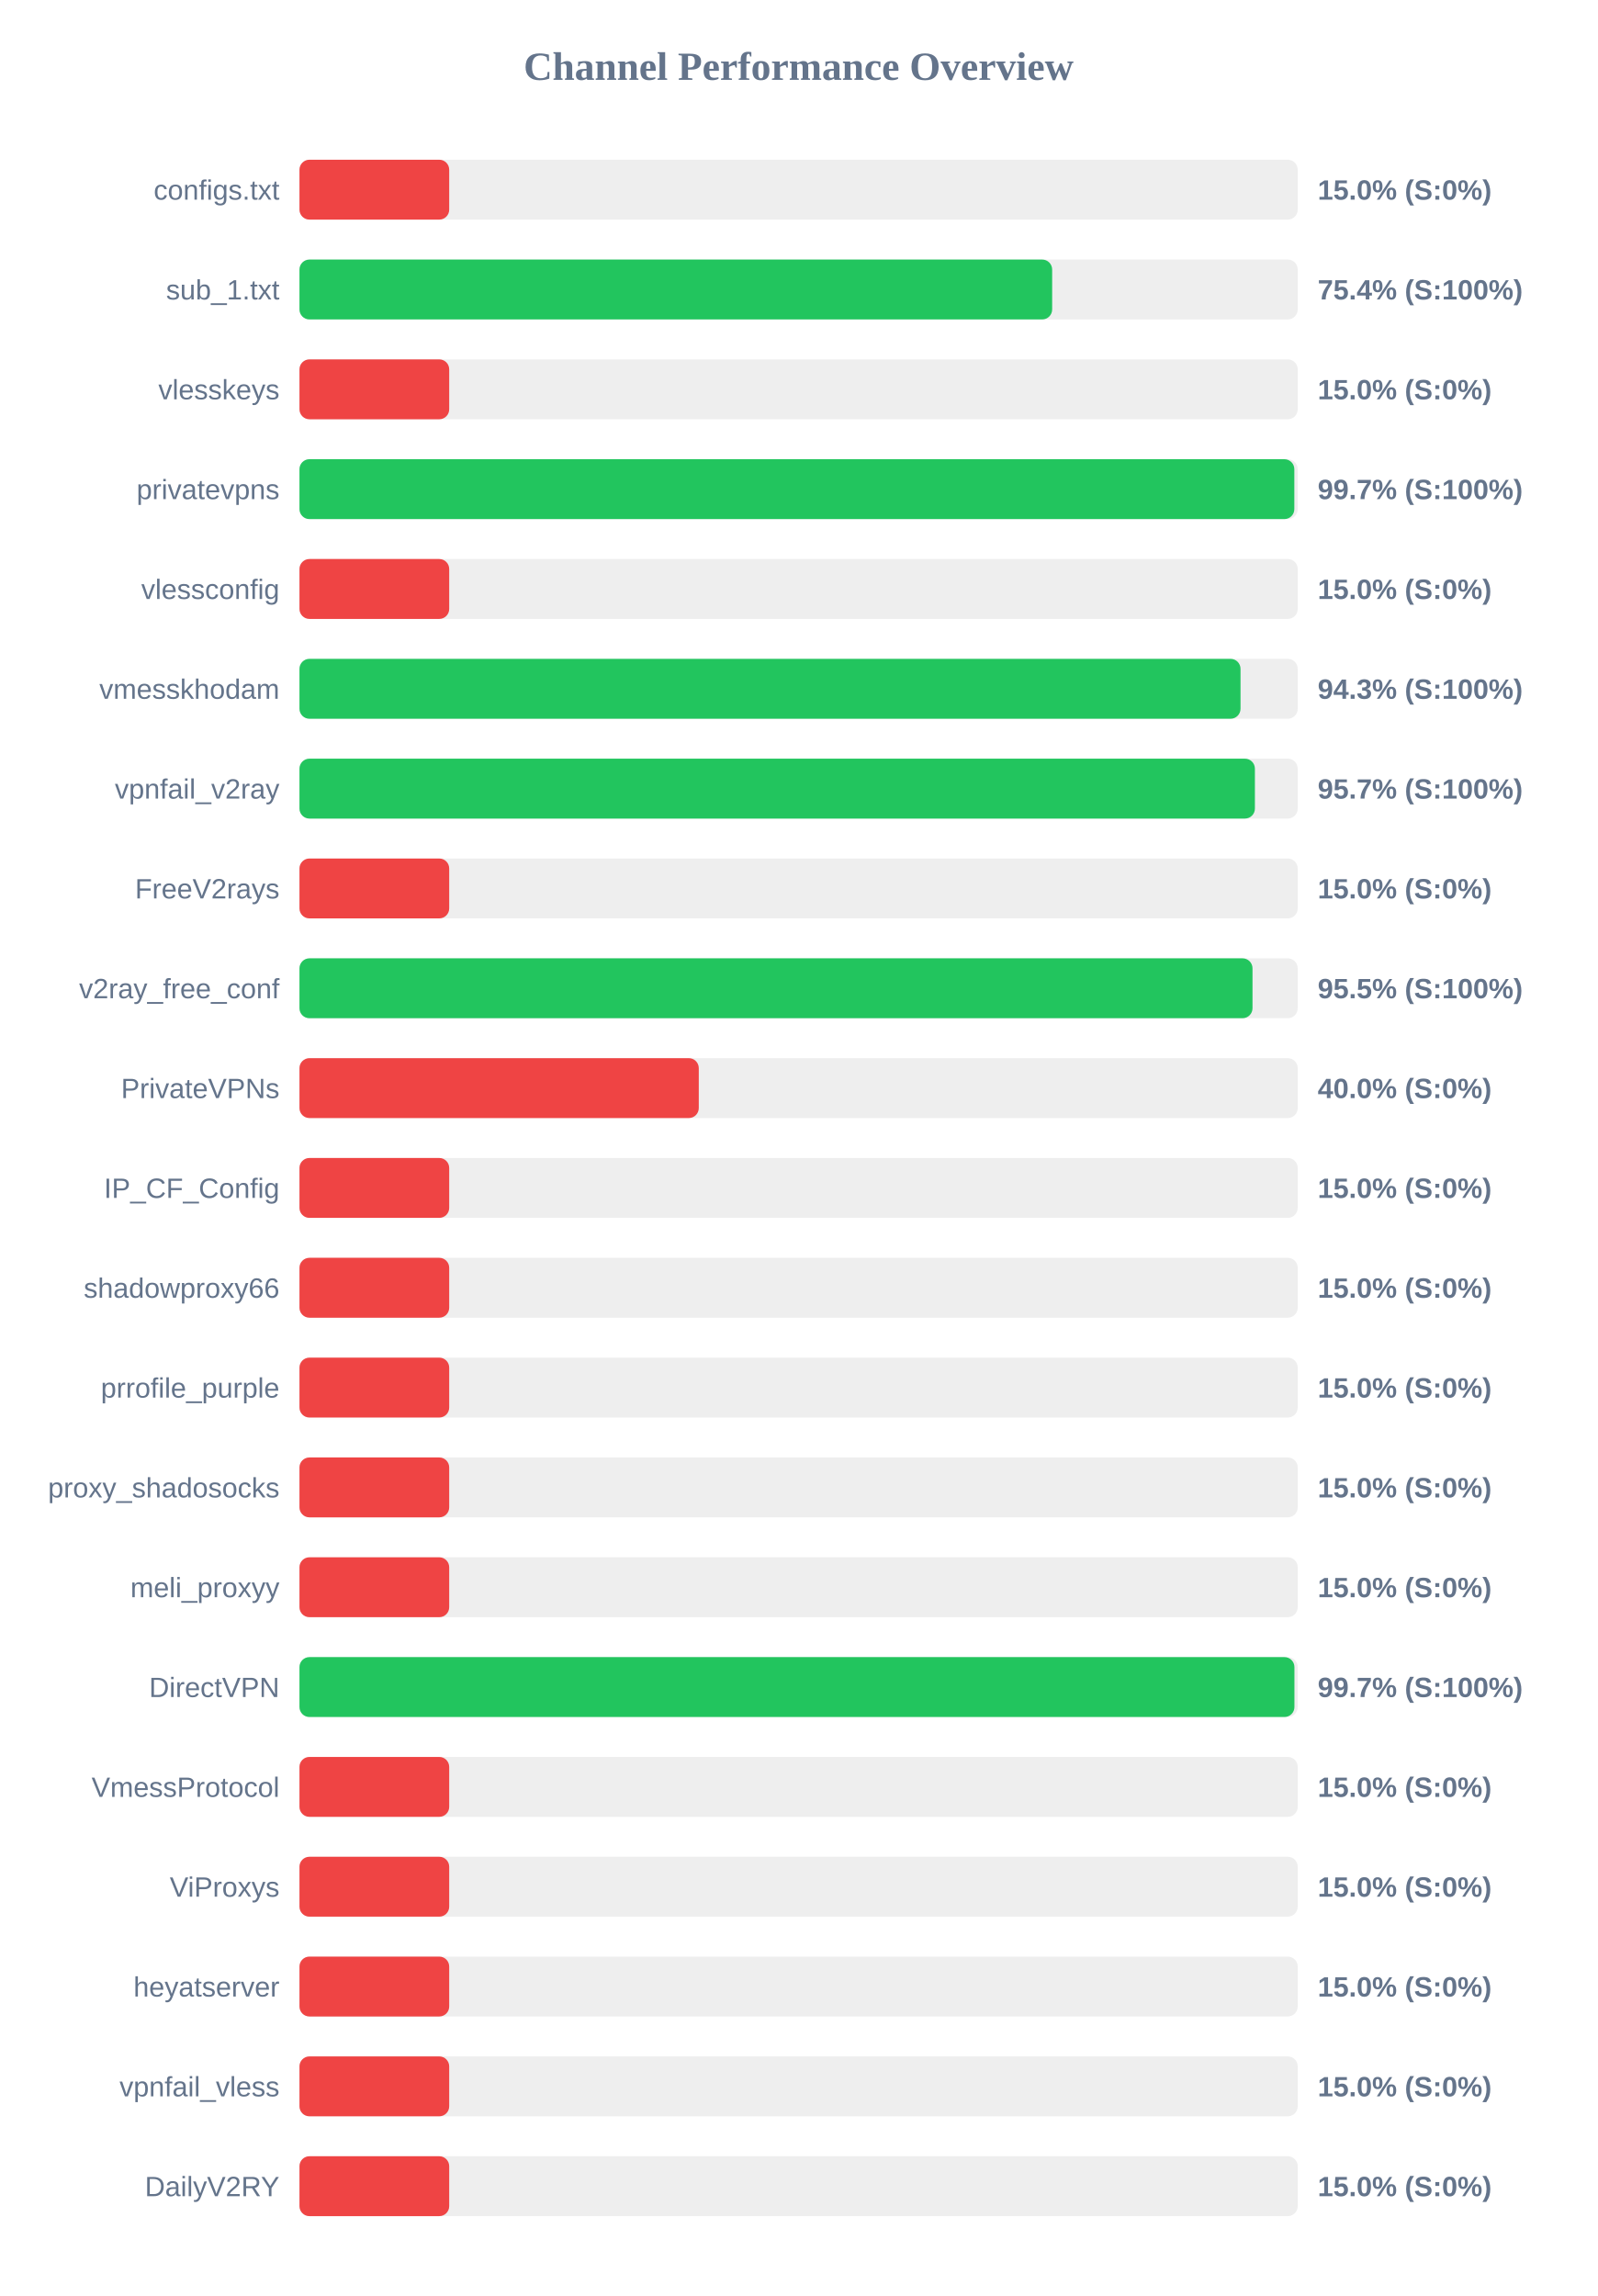
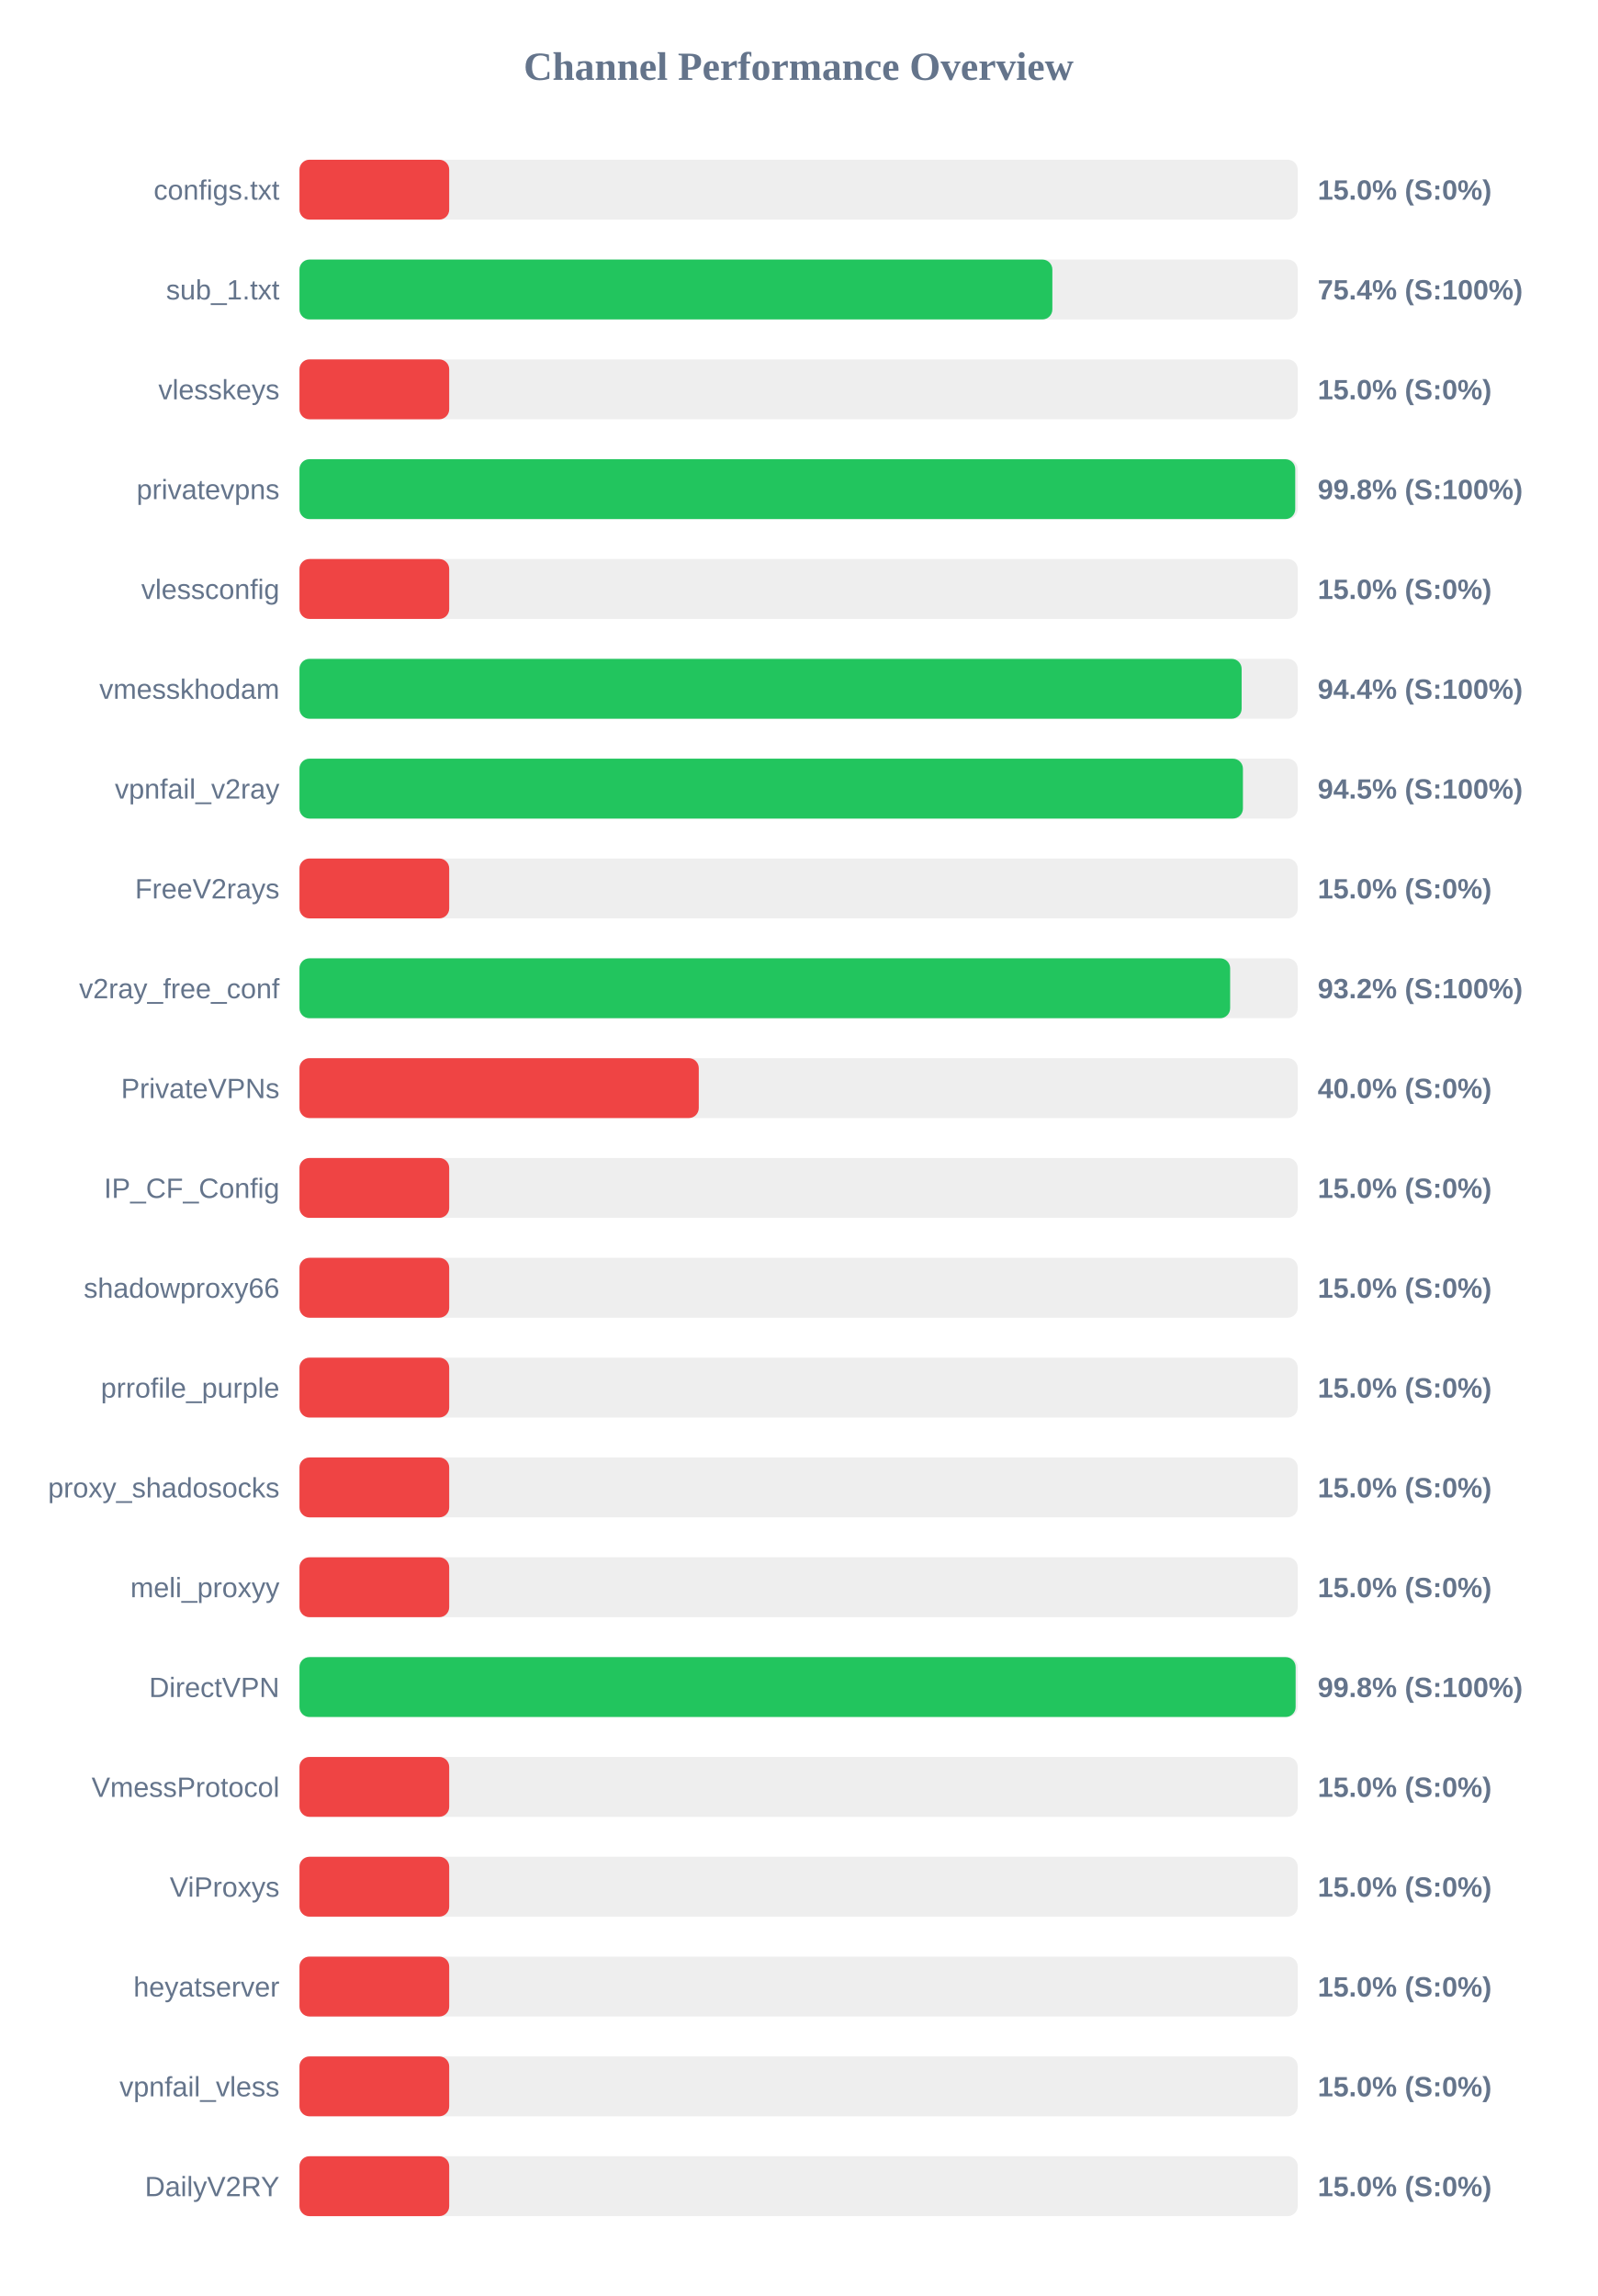
<svg xmlns="http://www.w3.org/2000/svg" width="800" height="1150" version="1.1">
  <style>
        .row { font: 14px Arial; fill: #64748b; }
        .score { font: bold 14px Arial; fill: #64748b; }
    </style>
  <text x="400" y="40" text-anchor="middle" font-size="20px" font-weight="bold" fill="#64748b">Channel Performance Overview</text>
  <rect x="150" y="80" width="500" height="30" fill="#eee" rx="5" />
  <rect x="150" y="80" width="75.0" height="30" fill="#ef4444" rx="5" />
  <text x="140" y="100" text-anchor="end" class="row">configs.txt</text>
  <text x="660" y="100" text-anchor="start" class="score">15.0% (S:0%)</text>
  <rect x="150" y="130" width="500" height="30" fill="#eee" rx="5" />
-   <rect x="150" y="130" width="377.0" height="30" fill="#22c55e" rx="5" />
+   <rect x="150" y="130" width="377.1" height="30" fill="#22c55e" rx="5" />
  <text x="140" y="150" text-anchor="end" class="row">sub_1.txt</text>
  <text x="660" y="150" text-anchor="start" class="score">75.4% (S:100%)</text>
  <rect x="150" y="180" width="500" height="30" fill="#eee" rx="5" />
  <rect x="150" y="180" width="75.0" height="30" fill="#ef4444" rx="5" />
  <text x="140" y="200" text-anchor="end" class="row">vlesskeys</text>
  <text x="660" y="200" text-anchor="start" class="score">15.0% (S:0%)</text>
  <rect x="150" y="230" width="500" height="30" fill="#eee" rx="5" />
-   <rect x="150" y="230" width="498.3" height="30" fill="#22c55e" rx="5" />
+   <rect x="150" y="230" width="498.75" height="30" fill="#22c55e" rx="5" />
  <text x="140" y="250" text-anchor="end" class="row">privatevpns</text>
-   <text x="660" y="250" text-anchor="start" class="score">99.7% (S:100%)</text>
+   <text x="660" y="250" text-anchor="start" class="score">99.8% (S:100%)</text>
  <rect x="150" y="280" width="500" height="30" fill="#eee" rx="5" />
  <rect x="150" y="280" width="75.0" height="30" fill="#ef4444" rx="5" />
  <text x="140" y="300" text-anchor="end" class="row">vlessconfig</text>
  <text x="660" y="300" text-anchor="start" class="score">15.0% (S:0%)</text>
  <rect x="150" y="330" width="500" height="30" fill="#eee" rx="5" />
-   <rect x="150" y="330" width="471.35" height="30" fill="#22c55e" rx="5" />
+   <rect x="150" y="330" width="471.9" height="30" fill="#22c55e" rx="5" />
  <text x="140" y="350" text-anchor="end" class="row">vmesskhodam</text>
-   <text x="660" y="350" text-anchor="start" class="score">94.3% (S:100%)</text>
+   <text x="660" y="350" text-anchor="start" class="score">94.4% (S:100%)</text>
  <rect x="150" y="380" width="500" height="30" fill="#eee" rx="5" />
-   <rect x="150" y="380" width="478.55" height="30" fill="#22c55e" rx="5" />
+   <rect x="150" y="380" width="472.55" height="30" fill="#22c55e" rx="5" />
  <text x="140" y="400" text-anchor="end" class="row">vpnfail_v2ray</text>
-   <text x="660" y="400" text-anchor="start" class="score">95.7% (S:100%)</text>
+   <text x="660" y="400" text-anchor="start" class="score">94.5% (S:100%)</text>
  <rect x="150" y="430" width="500" height="30" fill="#eee" rx="5" />
  <rect x="150" y="430" width="75.0" height="30" fill="#ef4444" rx="5" />
  <text x="140" y="450" text-anchor="end" class="row">FreeV2rays</text>
  <text x="660" y="450" text-anchor="start" class="score">15.0% (S:0%)</text>
  <rect x="150" y="480" width="500" height="30" fill="#eee" rx="5" />
-   <rect x="150" y="480" width="477.35" height="30" fill="#22c55e" rx="5" />
+   <rect x="150" y="480" width="466.15" height="30" fill="#22c55e" rx="5" />
  <text x="140" y="500" text-anchor="end" class="row">v2ray_free_conf</text>
-   <text x="660" y="500" text-anchor="start" class="score">95.5% (S:100%)</text>
+   <text x="660" y="500" text-anchor="start" class="score">93.2% (S:100%)</text>
  <rect x="150" y="530" width="500" height="30" fill="#eee" rx="5" />
  <rect x="150" y="530" width="200.0" height="30" fill="#ef4444" rx="5" />
  <text x="140" y="550" text-anchor="end" class="row">PrivateVPNs</text>
  <text x="660" y="550" text-anchor="start" class="score">40.0% (S:0%)</text>
  <rect x="150" y="580" width="500" height="30" fill="#eee" rx="5" />
  <rect x="150" y="580" width="75.0" height="30" fill="#ef4444" rx="5" />
  <text x="140" y="600" text-anchor="end" class="row">IP_CF_Config</text>
  <text x="660" y="600" text-anchor="start" class="score">15.0% (S:0%)</text>
  <rect x="150" y="630" width="500" height="30" fill="#eee" rx="5" />
  <rect x="150" y="630" width="75.0" height="30" fill="#ef4444" rx="5" />
  <text x="140" y="650" text-anchor="end" class="row">shadowproxy66</text>
  <text x="660" y="650" text-anchor="start" class="score">15.0% (S:0%)</text>
  <rect x="150" y="680" width="500" height="30" fill="#eee" rx="5" />
  <rect x="150" y="680" width="75.0" height="30" fill="#ef4444" rx="5" />
  <text x="140" y="700" text-anchor="end" class="row">prrofile_purple</text>
  <text x="660" y="700" text-anchor="start" class="score">15.0% (S:0%)</text>
  <rect x="150" y="730" width="500" height="30" fill="#eee" rx="5" />
  <rect x="150" y="730" width="75.0" height="30" fill="#ef4444" rx="5" />
  <text x="140" y="750" text-anchor="end" class="row">proxy_shadosocks</text>
  <text x="660" y="750" text-anchor="start" class="score">15.0% (S:0%)</text>
  <rect x="150" y="780" width="500" height="30" fill="#eee" rx="5" />
  <rect x="150" y="780" width="75.0" height="30" fill="#ef4444" rx="5" />
  <text x="140" y="800" text-anchor="end" class="row">meli_proxyy</text>
  <text x="660" y="800" text-anchor="start" class="score">15.0% (S:0%)</text>
  <rect x="150" y="830" width="500" height="30" fill="#eee" rx="5" />
-   <rect x="150" y="830" width="498.35" height="30" fill="#22c55e" rx="5" />
+   <rect x="150" y="830" width="498.95" height="30" fill="#22c55e" rx="5" />
  <text x="140" y="850" text-anchor="end" class="row">DirectVPN</text>
-   <text x="660" y="850" text-anchor="start" class="score">99.7% (S:100%)</text>
+   <text x="660" y="850" text-anchor="start" class="score">99.8% (S:100%)</text>
  <rect x="150" y="880" width="500" height="30" fill="#eee" rx="5" />
  <rect x="150" y="880" width="75.0" height="30" fill="#ef4444" rx="5" />
  <text x="140" y="900" text-anchor="end" class="row">VmessProtocol</text>
  <text x="660" y="900" text-anchor="start" class="score">15.0% (S:0%)</text>
  <rect x="150" y="930" width="500" height="30" fill="#eee" rx="5" />
  <rect x="150" y="930" width="75.0" height="30" fill="#ef4444" rx="5" />
  <text x="140" y="950" text-anchor="end" class="row">ViProxys</text>
  <text x="660" y="950" text-anchor="start" class="score">15.0% (S:0%)</text>
  <rect x="150" y="980" width="500" height="30" fill="#eee" rx="5" />
  <rect x="150" y="980" width="75.0" height="30" fill="#ef4444" rx="5" />
  <text x="140" y="1000" text-anchor="end" class="row">heyatserver</text>
  <text x="660" y="1000" text-anchor="start" class="score">15.0% (S:0%)</text>
  <rect x="150" y="1030" width="500" height="30" fill="#eee" rx="5" />
  <rect x="150" y="1030" width="75.0" height="30" fill="#ef4444" rx="5" />
  <text x="140" y="1050" text-anchor="end" class="row">vpnfail_vless</text>
  <text x="660" y="1050" text-anchor="start" class="score">15.0% (S:0%)</text>
  <rect x="150" y="1080" width="500" height="30" fill="#eee" rx="5" />
  <rect x="150" y="1080" width="75.0" height="30" fill="#ef4444" rx="5" />
  <text x="140" y="1100" text-anchor="end" class="row">DailyV2RY</text>
  <text x="660" y="1100" text-anchor="start" class="score">15.0% (S:0%)</text>
</svg>
